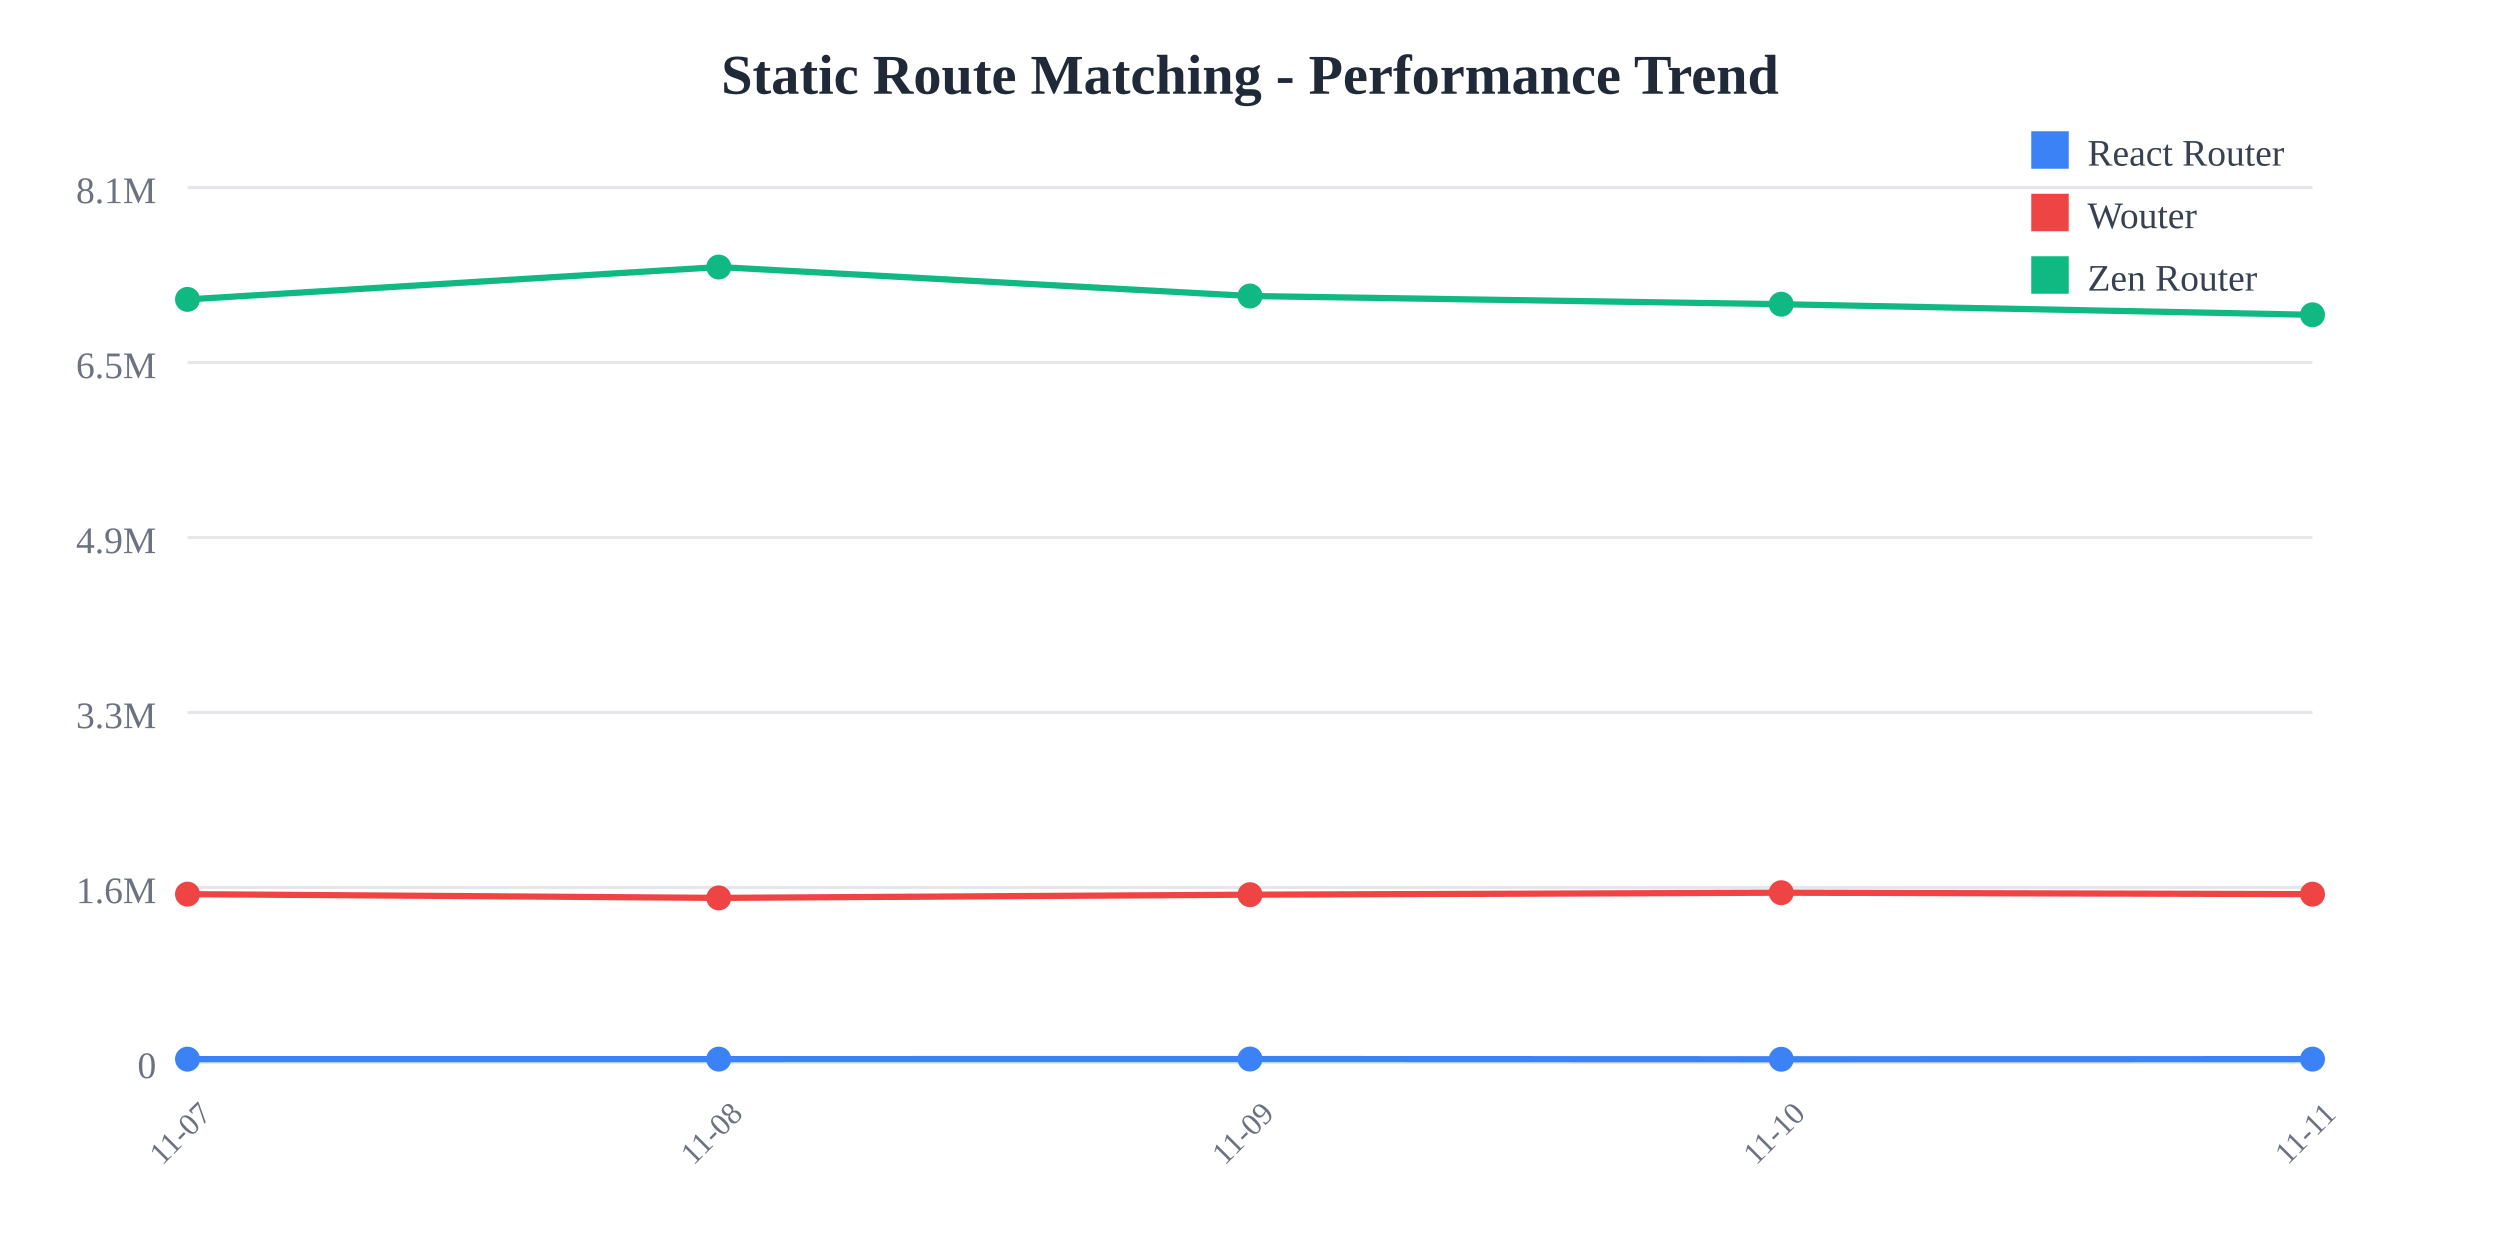
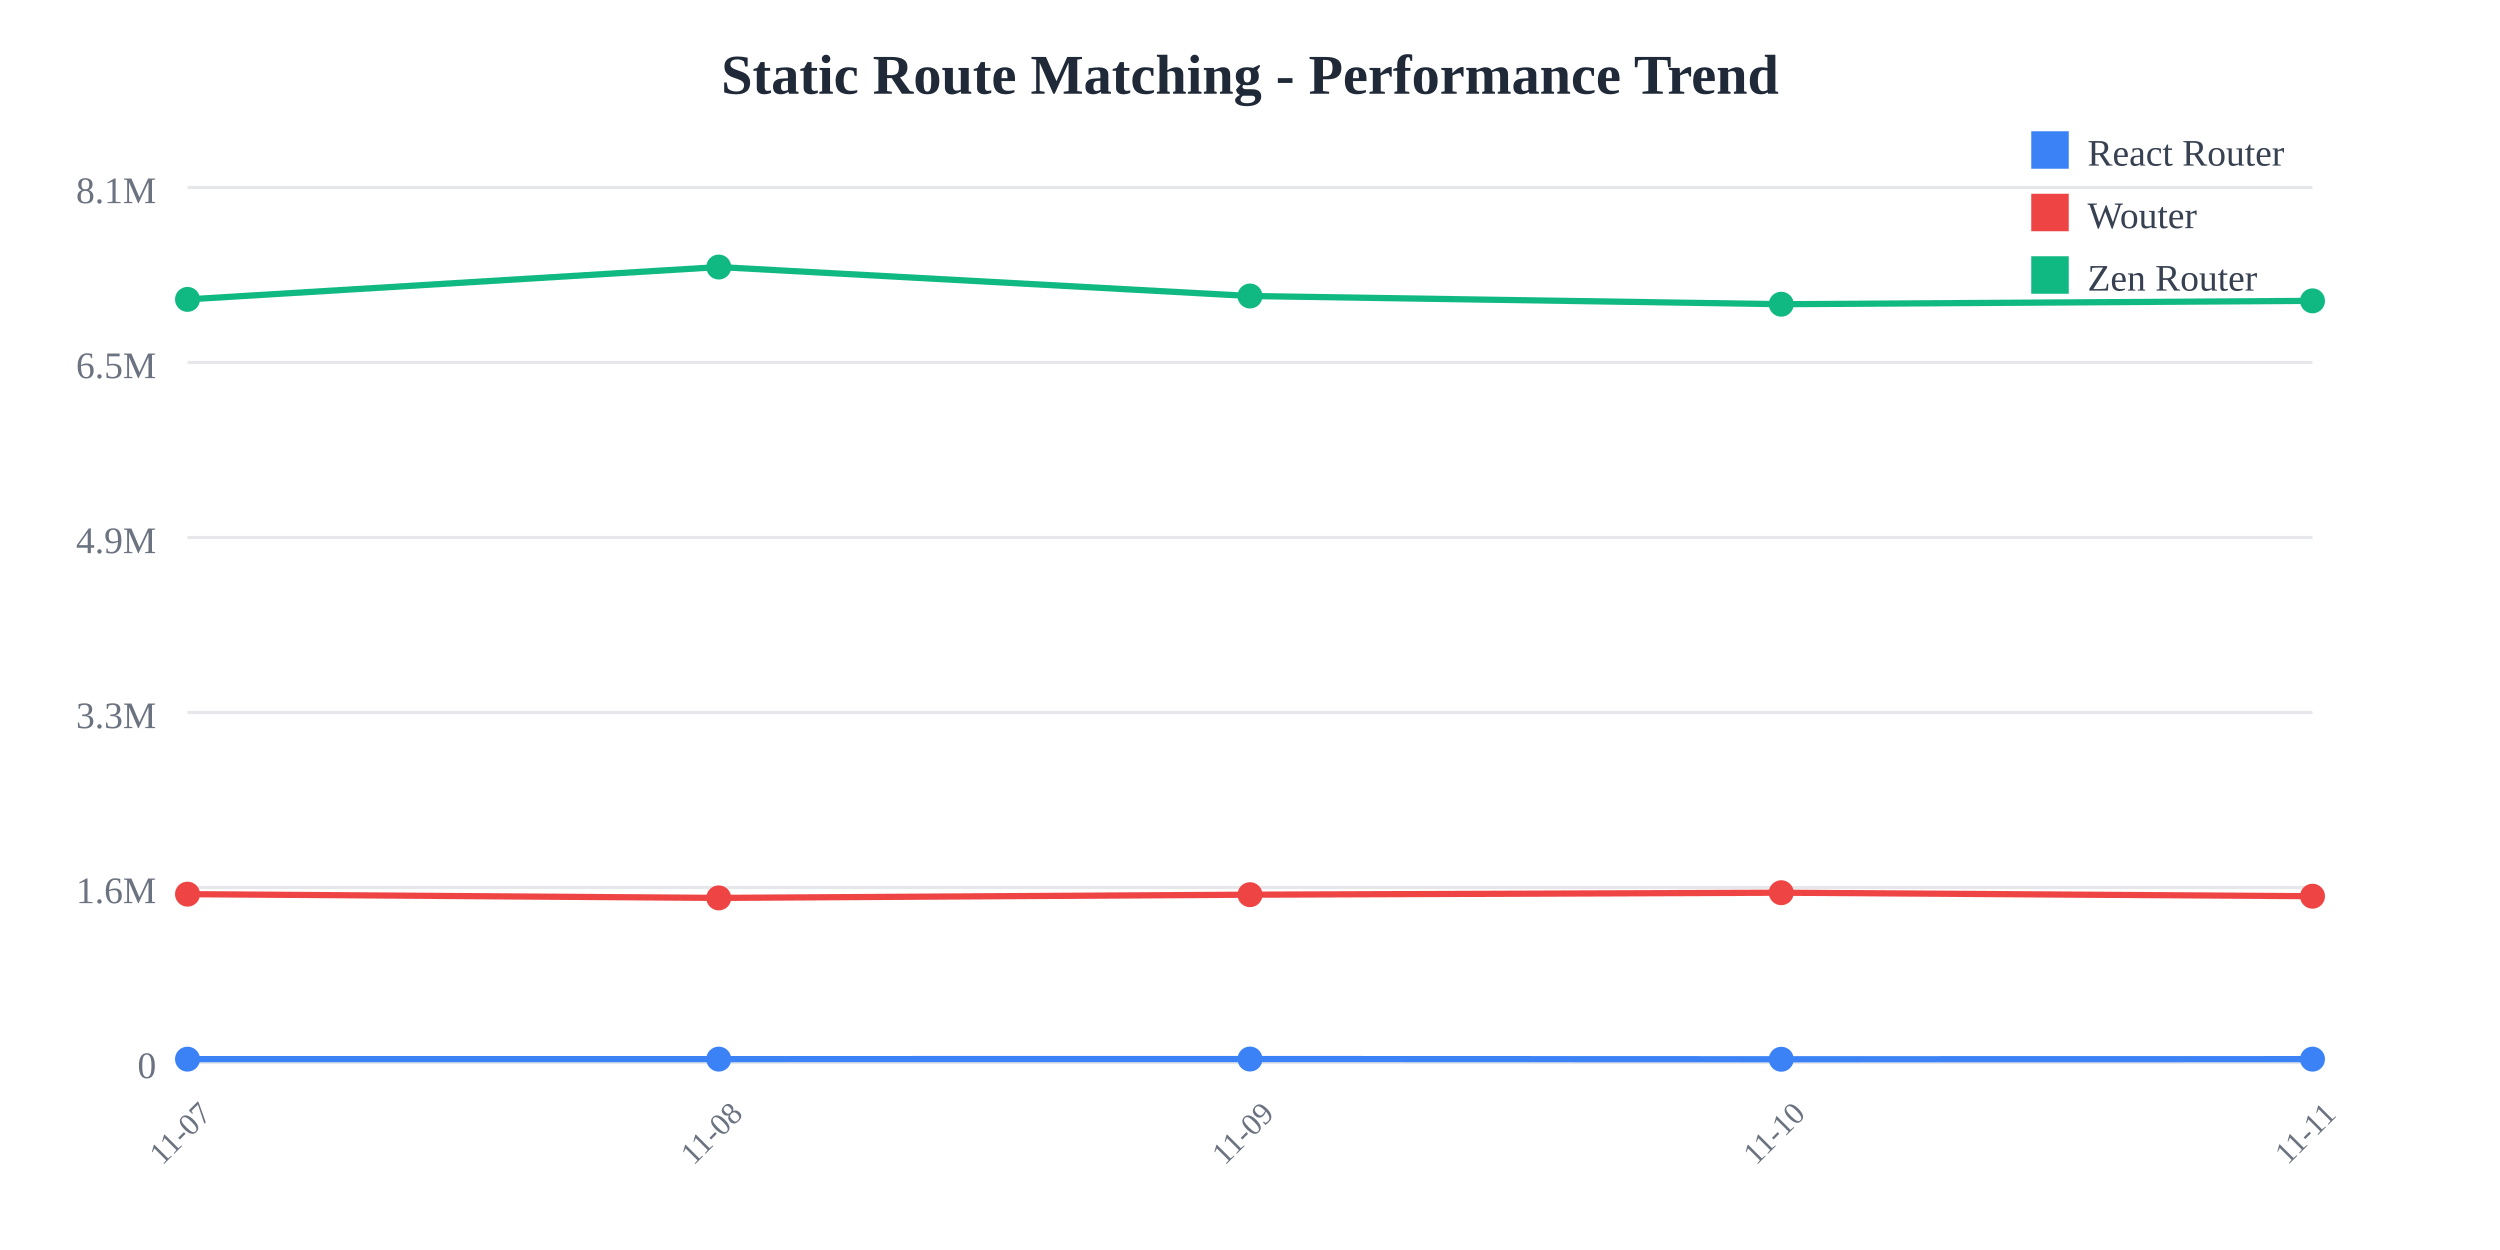
<svg xmlns="http://www.w3.org/2000/svg" width="800" height="400">
  <rect width="800" height="400" fill="white" />
  <text x="400" y="30" text-anchor="middle" font-size="18" font-weight="bold" fill="#1f2937">
    Static Route Matching - Performance Trend
  </text>
  <line x1="60" y1="60" x2="740" y2="60" stroke="#e5e7eb" stroke-width="1" />
  <text x="50" y="65" text-anchor="end" font-size="12" fill="#6b7280">
    8.1M
  </text>
  <line x1="60" y1="116" x2="740" y2="116" stroke="#e5e7eb" stroke-width="1" />
  <text x="50" y="121" text-anchor="end" font-size="12" fill="#6b7280">
    6.5M
  </text>
  <line x1="60" y1="172" x2="740" y2="172" stroke="#e5e7eb" stroke-width="1" />
  <text x="50" y="177" text-anchor="end" font-size="12" fill="#6b7280">
    4.9M
  </text>
  <line x1="60" y1="228" x2="740" y2="228" stroke="#e5e7eb" stroke-width="1" />
  <text x="50" y="233" text-anchor="end" font-size="12" fill="#6b7280">
    3.3M
  </text>
  <line x1="60" y1="284" x2="740" y2="284" stroke="#e5e7eb" stroke-width="1" />
  <text x="50" y="289" text-anchor="end" font-size="12" fill="#6b7280">
    1.6M
  </text>
  <line x1="60" y1="340" x2="740" y2="340" stroke="#e5e7eb" stroke-width="1" />
  <text x="50" y="345" text-anchor="end" font-size="12" fill="#6b7280">
    0
  </text>
  <text x="60" y="365" text-anchor="middle" font-size="10" fill="#6b7280" transform="rotate(-45, 60, 365)">
    11-07
  </text>
  <text x="230" y="365" text-anchor="middle" font-size="10" fill="#6b7280" transform="rotate(-45, 230, 365)">
    11-08
  </text>
  <text x="400" y="365" text-anchor="middle" font-size="10" fill="#6b7280" transform="rotate(-45, 400, 365)">
    11-09
  </text>
  <text x="570" y="365" text-anchor="middle" font-size="10" fill="#6b7280" transform="rotate(-45, 570, 365)">
    11-10
  </text>
  <text x="740" y="365" text-anchor="middle" font-size="10" fill="#6b7280" transform="rotate(-45, 740, 365)">
    11-11
  </text>
-   <polyline points="60,338.928 230,338.917 400,338.895 570,338.962 740,338.922" fill="none" stroke="#3b82f6" stroke-width="2" />
+   <polyline points="60,338.928 230,338.917 400,338.895 570,338.962 740,338.928" fill="none" stroke="#3b82f6" stroke-width="2" />
  <circle cx="60" cy="338.928" r="4" fill="#3b82f6" />
  <circle cx="230" cy="338.917" r="4" fill="#3b82f6" />
  <circle cx="400" cy="338.895" r="4" fill="#3b82f6" />
  <circle cx="570" cy="338.962" r="4" fill="#3b82f6" />
-   <circle cx="740" cy="338.922" r="4" fill="#3b82f6" />
-   <polyline points="60,286.127 230,287.328 400,286.3 570,285.666 740,286.136" fill="none" stroke="#ef4444" stroke-width="2" />
+   <circle cx="740" cy="338.928" r="4" fill="#3b82f6" />
+   <polyline points="60,286.127 230,287.328 400,286.3 570,285.666 740,286.786" fill="none" stroke="#ef4444" stroke-width="2" />
  <circle cx="60" cy="286.127" r="4" fill="#ef4444" />
  <circle cx="230" cy="287.328" r="4" fill="#ef4444" />
  <circle cx="400" cy="286.3" r="4" fill="#ef4444" />
  <circle cx="570" cy="285.666" r="4" fill="#ef4444" />
-   <circle cx="740" cy="286.136" r="4" fill="#ef4444" />
-   <polyline points="60,95.805 230,85.455 400,94.725 570,97.347 740,100.738" fill="none" stroke="#10b981" stroke-width="2" />
+   <circle cx="740" cy="286.786" r="4" fill="#ef4444" />
+   <polyline points="60,95.805 230,85.455 400,94.725 570,97.347 740,96.273" fill="none" stroke="#10b981" stroke-width="2" />
  <circle cx="60" cy="95.805" r="4" fill="#10b981" />
  <circle cx="230" cy="85.455" r="4" fill="#10b981" />
  <circle cx="400" cy="94.725" r="4" fill="#10b981" />
  <circle cx="570" cy="97.347" r="4" fill="#10b981" />
-   <circle cx="740" cy="100.738" r="4" fill="#10b981" />
+   <circle cx="740" cy="96.273" r="4" fill="#10b981" />
  <rect x="650" y="42" width="12" height="12" fill="#3b82f6" />
  <text x="668" y="53" font-size="12" fill="#374151">React Router</text>
  <rect x="650" y="62" width="12" height="12" fill="#ef4444" />
  <text x="668" y="73" font-size="12" fill="#374151">Wouter</text>
  <rect x="650" y="82" width="12" height="12" fill="#10b981" />
  <text x="668" y="93" font-size="12" fill="#374151">Zen Router</text>
</svg>
